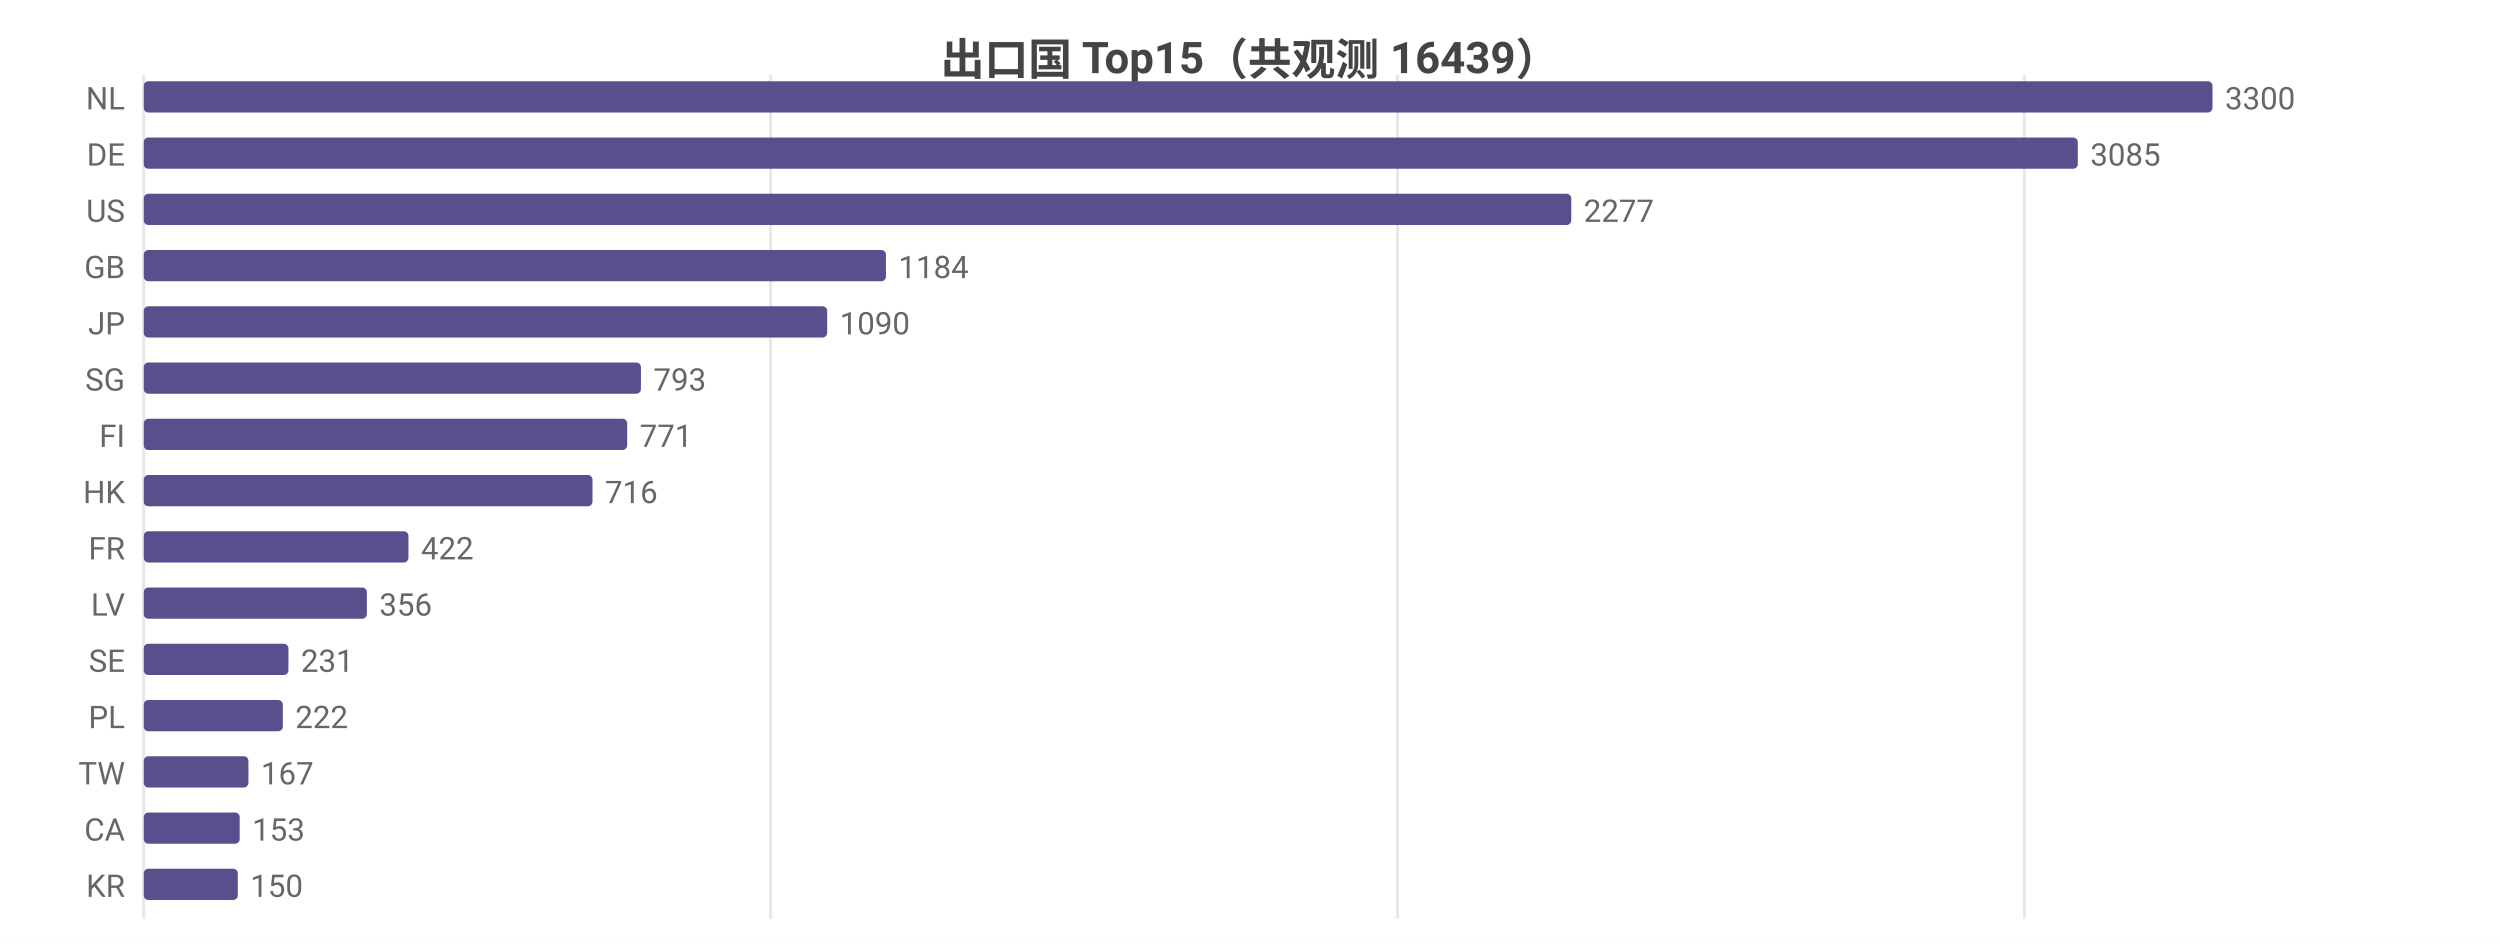
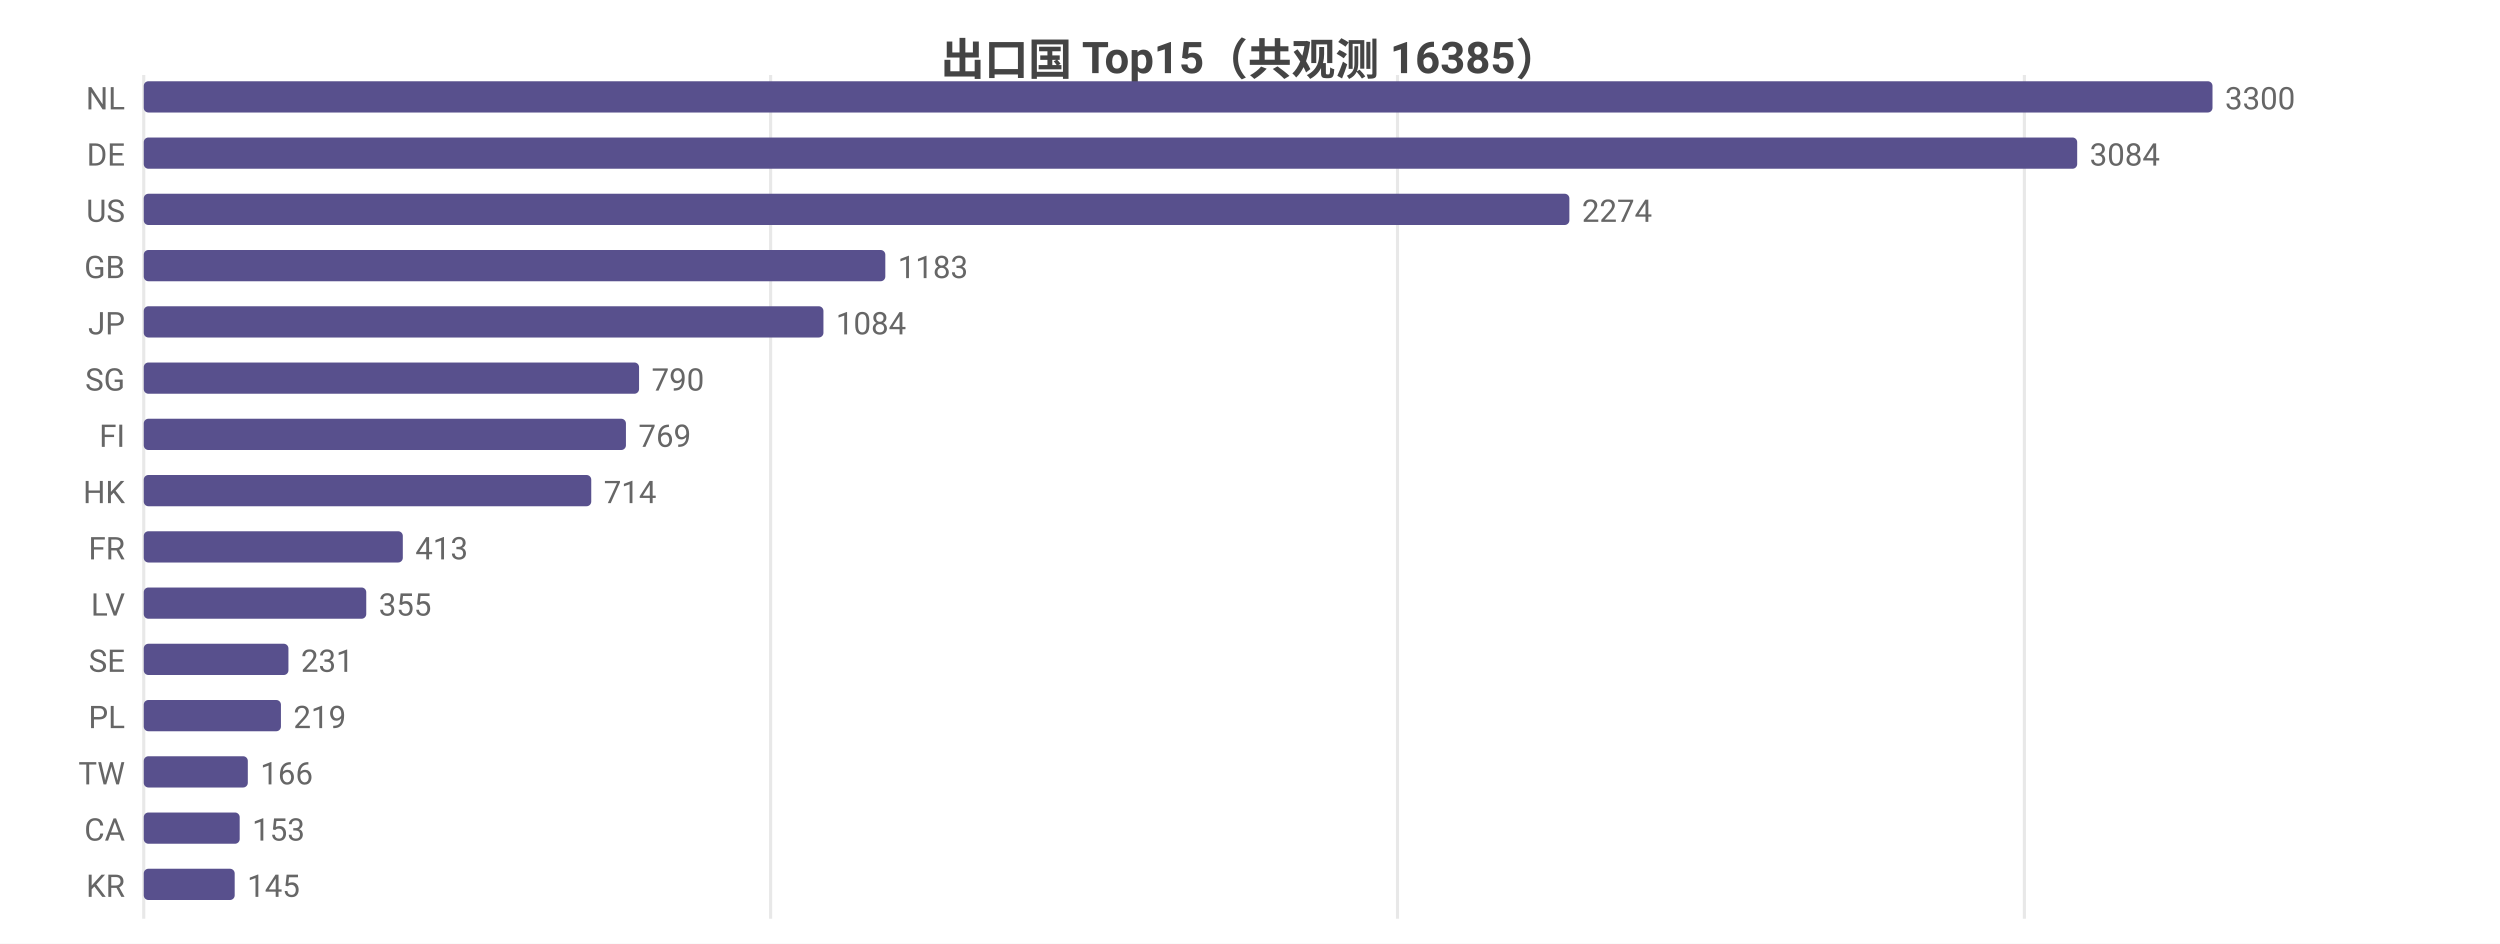
<svg xmlns="http://www.w3.org/2000/svg" width="800" height="302" viewBox="0 0 800 302">
  <rect width="800" height="302" fill="#ffffff" />
  <style>text{font-family:system-ui,-apple-system,'Segoe UI',Roboto,'PingFang SC','Microsoft YaHei','Noto Sans CJK SC',sans-serif}.g{stroke:#e8e8e8;stroke-width:1}.a{stroke:#999;stroke-width:1}.t{font-size:10px;fill:#666}.m{font-size:10px;text-anchor:middle;fill:#666}.e{font-size:10px;text-anchor:end;fill:#666}.l{font-size:11px;fill:#333}.tt{font-size:14px;font-weight:600;text-anchor:middle;fill:#444}.em{font-size:13px;text-anchor:middle;fill:#999}</style>
-   <text class="tt" x="400.0" y="24">出口国 Top15（共观测 16439）</text>
+   <text class="tt" x="400.0" y="24">出口国 Top15（共观测 16385）</text>
  <line class="g" x1="46" y1="24" x2="46" y2="294" />
  <line class="g" x1="246.6" y1="24" x2="246.6" y2="294" />
  <line class="g" x1="447.2" y1="24" x2="447.2" y2="294" />
  <line class="g" x1="647.8" y1="24" x2="647.8" y2="294" />
  <text class="e" x="40" y="35">NL</text>
  <rect x="46" y="26" width="662" height="10" fill="#58508d" rx="1.5" />
  <text class="t" x="712" y="35">3300</text>
  <text class="e" x="40" y="53">DE</text>
-   <rect x="46" y="44" width="618.9" height="10" fill="#58508d" rx="1.5" />
-   <text class="t" x="668.9" y="53">3085</text>
+   <rect x="46" y="44" width="618.7" height="10" fill="#58508d" rx="1.5" />
+   <text class="t" x="668.7" y="53">3084</text>
  <text class="e" x="40" y="71">US</text>
-   <rect x="46" y="62" width="456.8" height="10" fill="#58508d" rx="1.5" />
-   <text class="t" x="506.8" y="71">2277</text>
+   <rect x="46" y="62" width="456.2" height="10" fill="#58508d" rx="1.5" />
+   <text class="t" x="506.2" y="71">2274</text>
  <text class="e" x="40" y="89">GB</text>
-   <rect x="46" y="80" width="237.5" height="10" fill="#58508d" rx="1.5" />
-   <text class="t" x="287.5" y="89">1184</text>
+   <rect x="46" y="80" width="237.3" height="10" fill="#58508d" rx="1.5" />
+   <text class="t" x="287.3" y="89">1183</text>
  <text class="e" x="40" y="107">JP</text>
-   <rect x="46" y="98" width="218.7" height="10" fill="#58508d" rx="1.5" />
-   <text class="t" x="268.7" y="107">1090</text>
+   <rect x="46" y="98" width="217.5" height="10" fill="#58508d" rx="1.5" />
+   <text class="t" x="267.5" y="107">1084</text>
  <text class="e" x="40" y="125">SG</text>
-   <rect x="46" y="116" width="159.1" height="10" fill="#58508d" rx="1.5" />
-   <text class="t" x="209.1" y="125">793</text>
+   <rect x="46" y="116" width="158.5" height="10" fill="#58508d" rx="1.5" />
+   <text class="t" x="208.5" y="125">790</text>
  <text class="e" x="40" y="143">FI</text>
-   <rect x="46" y="134" width="154.7" height="10" fill="#58508d" rx="1.5" />
-   <text class="t" x="204.7" y="143">771</text>
+   <rect x="46" y="134" width="154.3" height="10" fill="#58508d" rx="1.5" />
+   <text class="t" x="204.3" y="143">769</text>
  <text class="e" x="40" y="161">HK</text>
-   <rect x="46" y="152" width="143.6" height="10" fill="#58508d" rx="1.5" />
-   <text class="t" x="193.6" y="161">716</text>
+   <rect x="46" y="152" width="143.2" height="10" fill="#58508d" rx="1.5" />
+   <text class="t" x="193.2" y="161">714</text>
  <text class="e" x="40" y="179">FR</text>
-   <rect x="46" y="170" width="84.7" height="10" fill="#58508d" rx="1.5" />
-   <text class="t" x="134.7" y="179">422</text>
+   <rect x="46" y="170" width="82.9" height="10" fill="#58508d" rx="1.5" />
+   <text class="t" x="132.9" y="179">413</text>
  <text class="e" x="40" y="197">LV</text>
-   <rect x="46" y="188" width="71.4" height="10" fill="#58508d" rx="1.5" />
-   <text class="t" x="121.4" y="197">356</text>
+   <rect x="46" y="188" width="71.2" height="10" fill="#58508d" rx="1.5" />
+   <text class="t" x="121.2" y="197">355</text>
  <text class="e" x="40" y="215">SE</text>
  <rect x="46" y="206" width="46.3" height="10" fill="#58508d" rx="1.5" />
  <text class="t" x="96.3" y="215">231</text>
  <text class="e" x="40" y="233">PL</text>
-   <rect x="46" y="224" width="44.5" height="10" fill="#58508d" rx="1.5" />
-   <text class="t" x="94.5" y="233">222</text>
+   <rect x="46" y="224" width="43.9" height="10" fill="#58508d" rx="1.5" />
+   <text class="t" x="93.9" y="233">219</text>
  <text class="e" x="40" y="251">TW</text>
-   <rect x="46" y="242" width="33.5" height="10" fill="#58508d" rx="1.5" />
-   <text class="t" x="83.5" y="251">167</text>
+   <rect x="46" y="242" width="33.3" height="10" fill="#58508d" rx="1.5" />
+   <text class="t" x="83.3" y="251">166</text>
  <text class="e" x="40" y="269">CA</text>
  <rect x="46" y="260" width="30.7" height="10" fill="#58508d" rx="1.5" />
  <text class="t" x="80.7" y="269">153</text>
  <text class="e" x="40" y="287">KR</text>
-   <rect x="46" y="278" width="30.1" height="10" fill="#58508d" rx="1.5" />
-   <text class="t" x="80.1" y="287">150</text>
+   <rect x="46" y="278" width="29.1" height="10" fill="#58508d" rx="1.5" />
+   <text class="t" x="79.1" y="287">145</text>
</svg>
